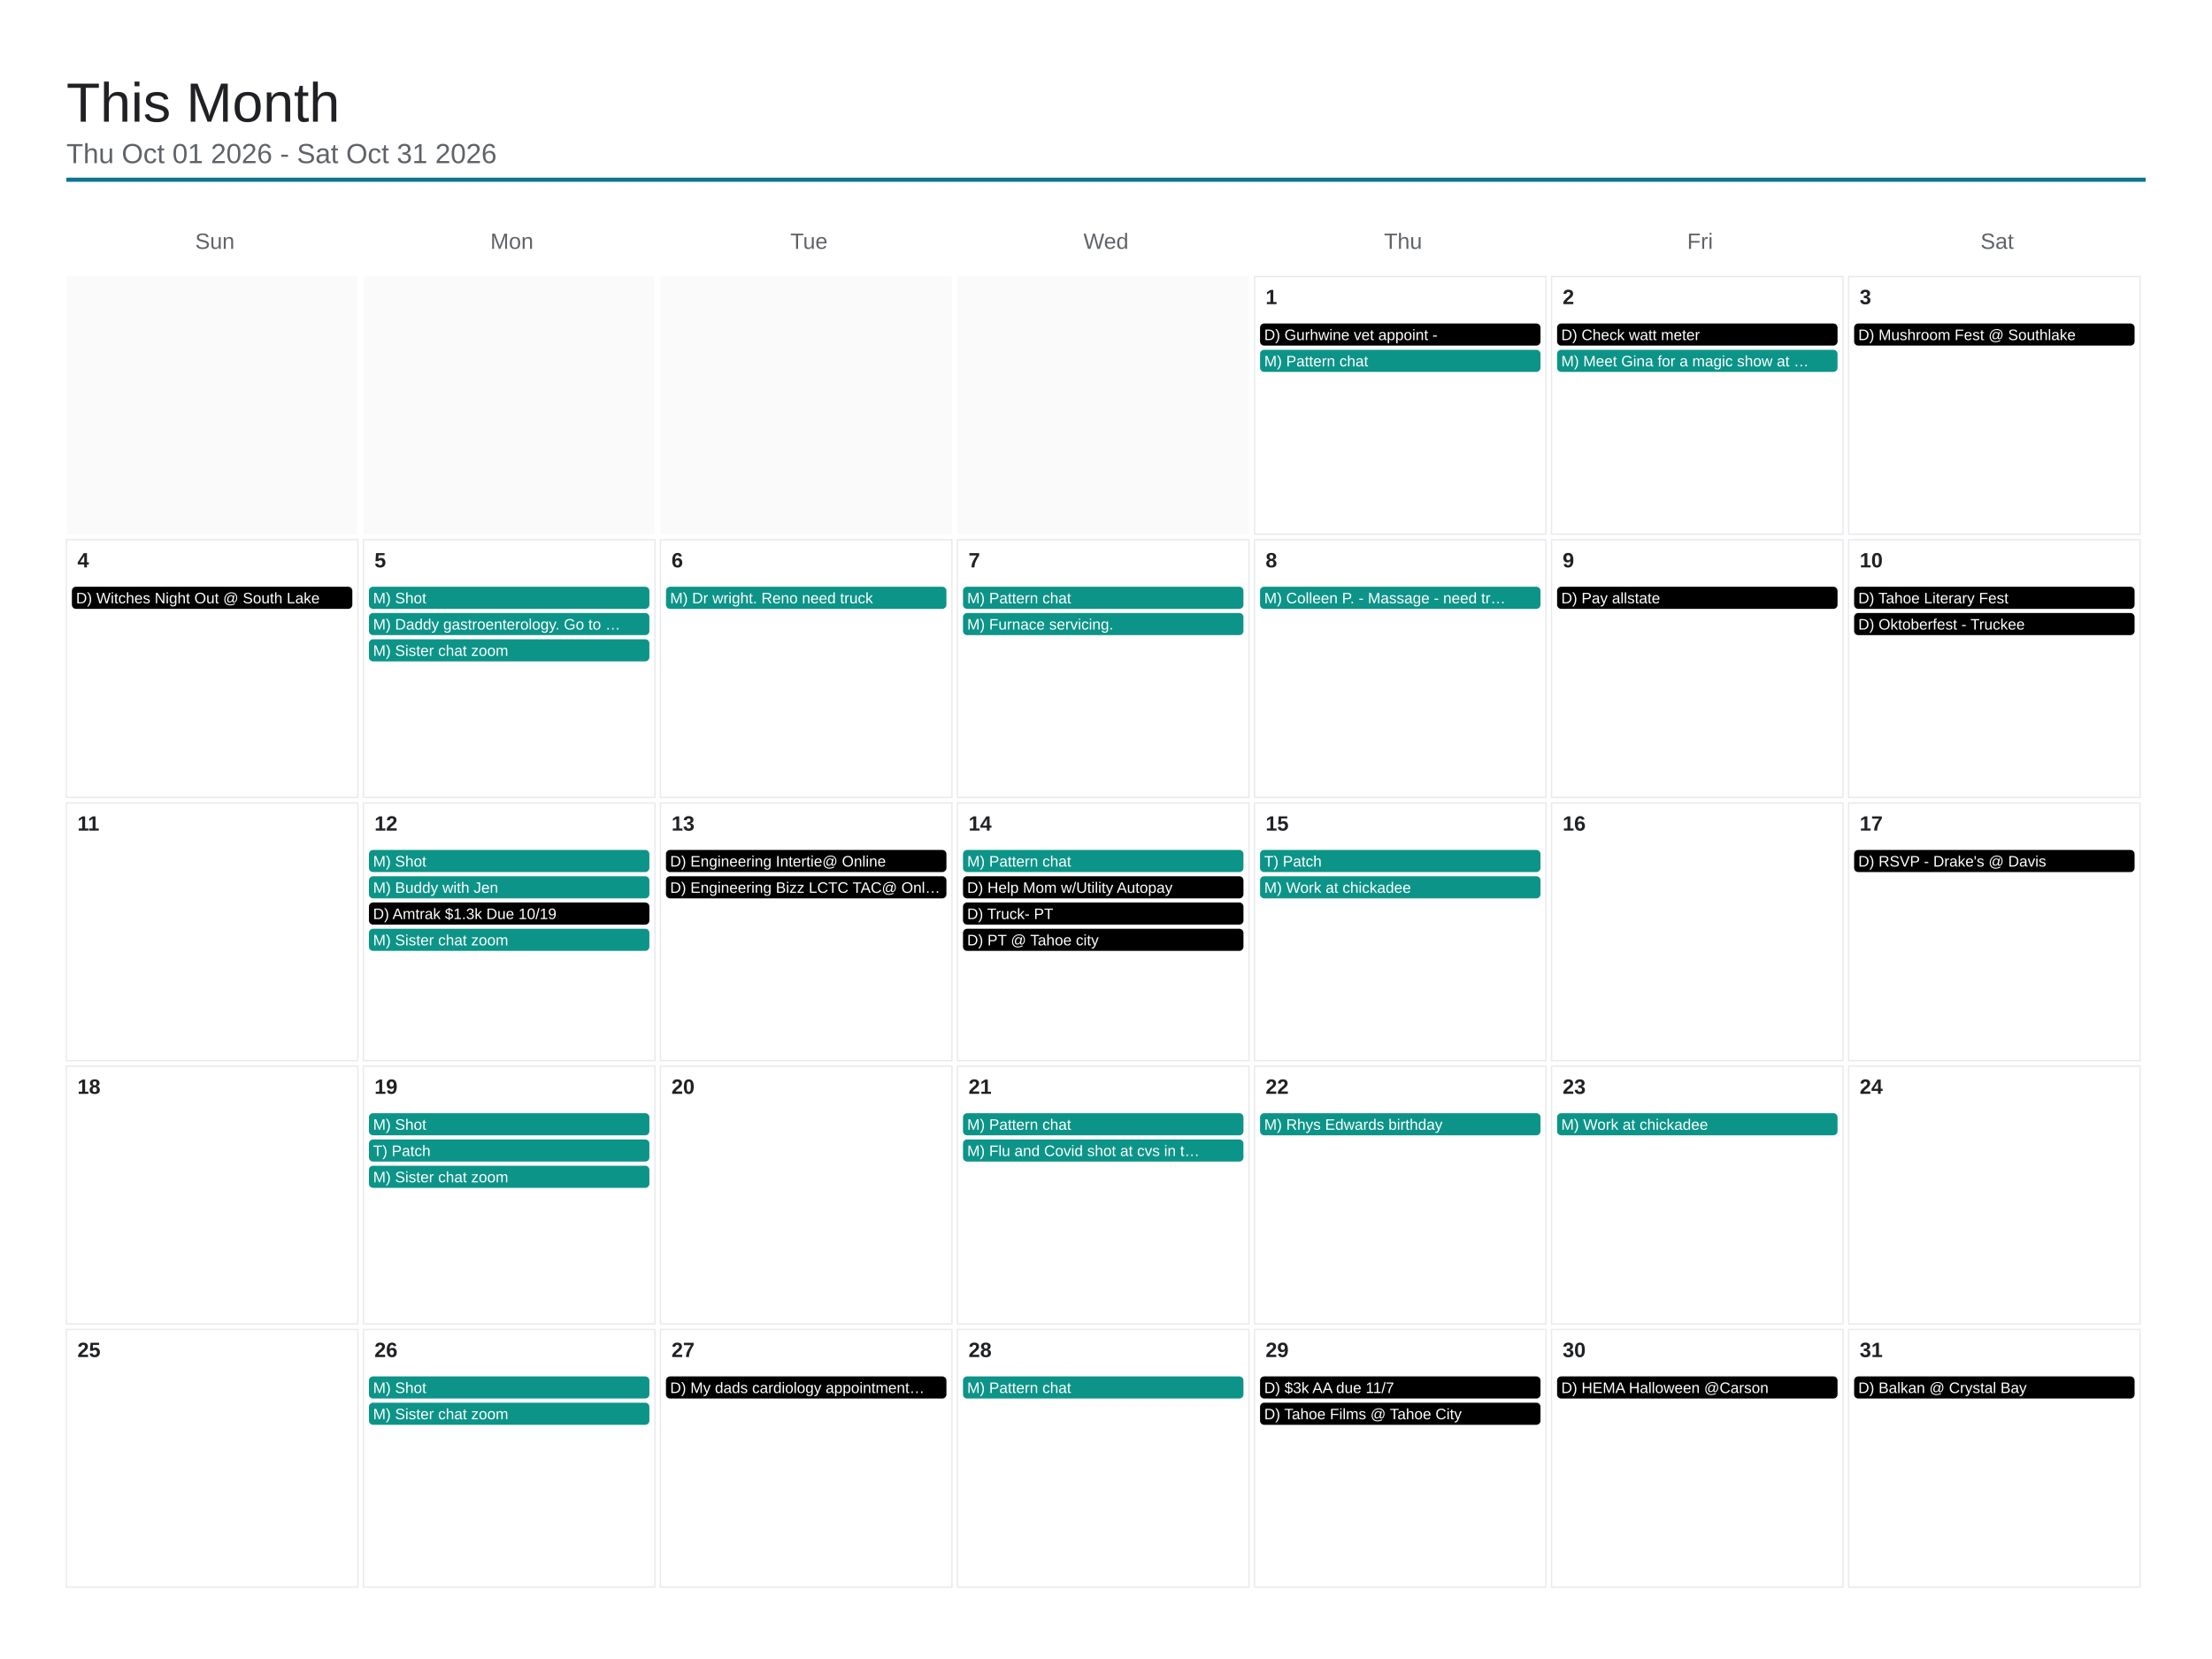
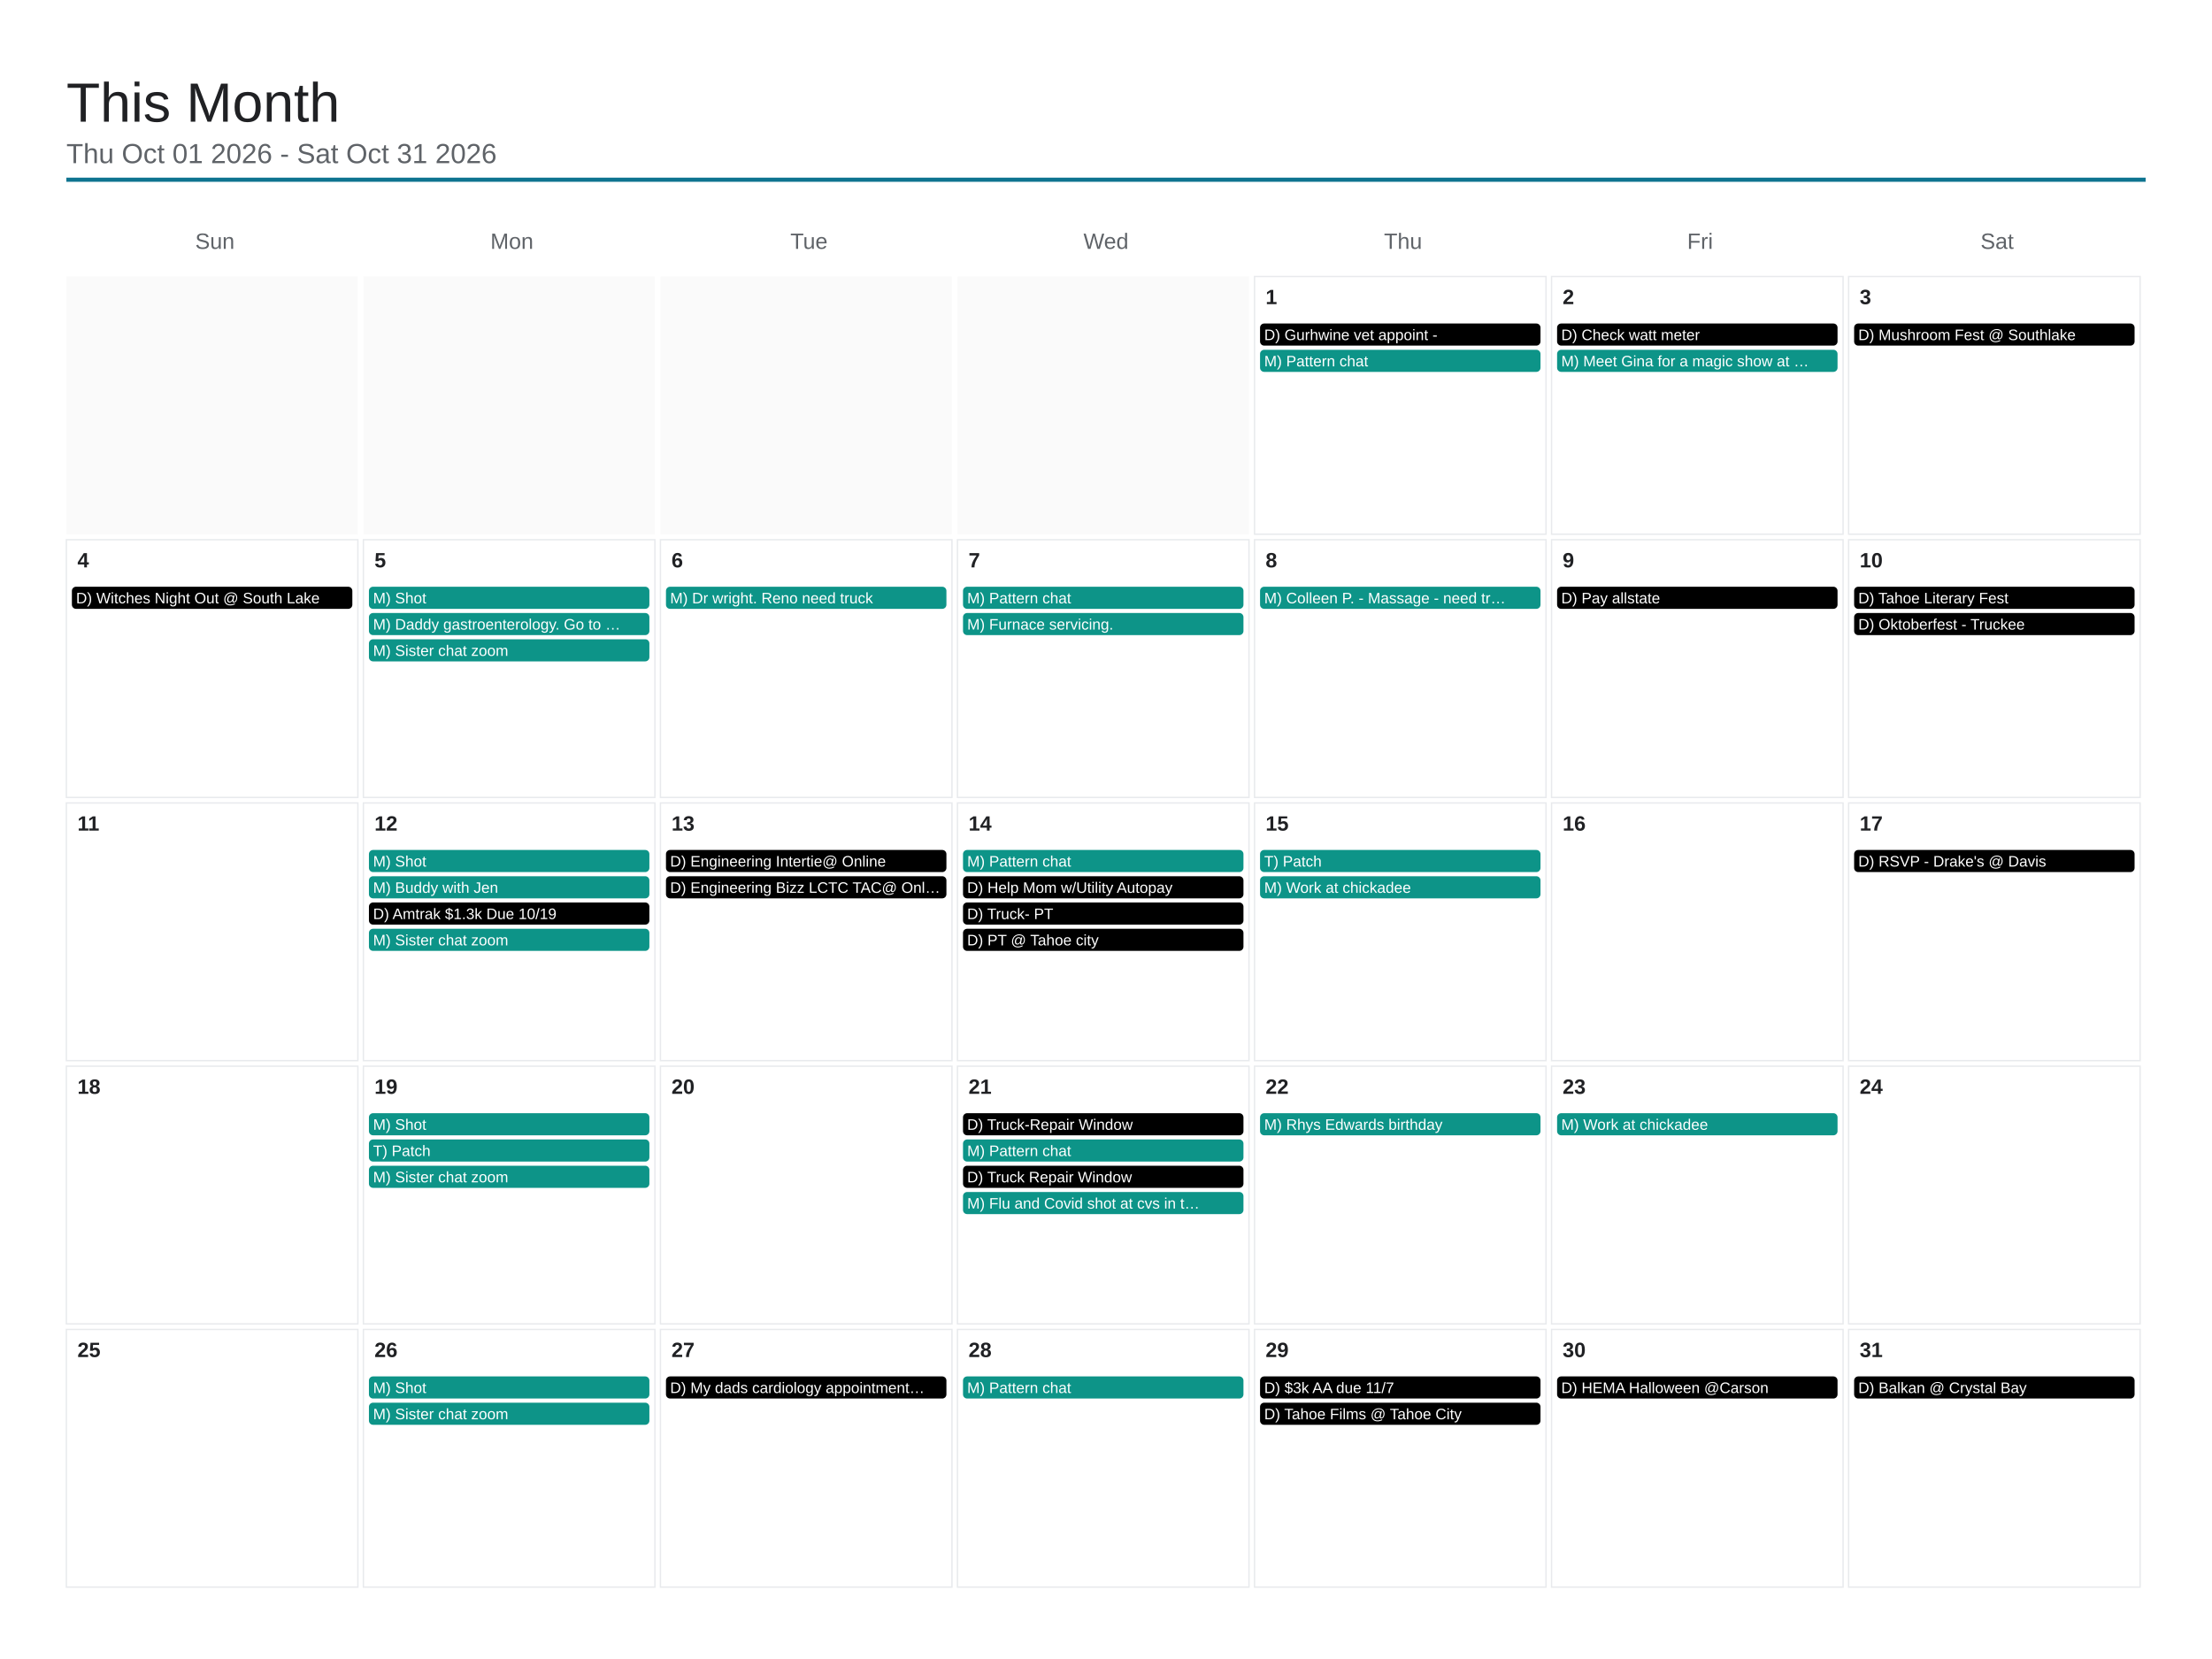
<svg xmlns="http://www.w3.org/2000/svg" viewBox="0 0 1600 1200" width="1600" height="1200">
  <rect x="0" y="0" width="1600" height="1200" fill="#ffffff" />
  <text x="48" y="88" font-family="Arial, Helvetica, sans-serif" font-size="40" font-weight="500" fill="#202124">This Month</text>
  <text x="48" y="118" font-family="Arial, Helvetica, sans-serif" font-size="20" fill="#5f6368">Thu Oct 01 2026 - Sat Oct 31 2026</text>
  <line x1="48" y1="130" x2="1552" y2="130" stroke="#0e7490" stroke-width="3" />
  <text x="155.429" y="180" font-family="Arial, Helvetica, sans-serif" font-size="16" fill="#5f6368" text-anchor="middle">Sun</text>
  <text x="370.286" y="180" font-family="Arial, Helvetica, sans-serif" font-size="16" fill="#5f6368" text-anchor="middle">Mon</text>
  <text x="585.143" y="180" font-family="Arial, Helvetica, sans-serif" font-size="16" fill="#5f6368" text-anchor="middle">Tue</text>
  <text x="800" y="180" font-family="Arial, Helvetica, sans-serif" font-size="16" fill="#5f6368" text-anchor="middle">Wed</text>
  <text x="1014.857" y="180" font-family="Arial, Helvetica, sans-serif" font-size="16" fill="#5f6368" text-anchor="middle">Thu</text>
  <text x="1229.714" y="180" font-family="Arial, Helvetica, sans-serif" font-size="16" fill="#5f6368" text-anchor="middle">Fri</text>
  <text x="1444.571" y="180" font-family="Arial, Helvetica, sans-serif" font-size="16" fill="#5f6368" text-anchor="middle">Sat</text>
  <rect x="48" y="200" width="210.857" height="186.4" fill="#fafafa" />
  <rect x="262.857" y="200" width="210.857" height="186.4" fill="#fafafa" />
  <rect x="477.714" y="200" width="210.857" height="186.4" fill="#fafafa" />
  <rect x="692.571" y="200" width="210.857" height="186.4" fill="#fafafa" />
  <rect x="907.429" y="200" width="210.857" height="186.4" fill="none" stroke="#e8eaed" stroke-width="1" />
  <text x="915.429" y="220" font-family="Arial, Helvetica, sans-serif" font-size="15" font-weight="600" fill="#202124">1</text>
  <rect x="911.429" y="234" width="202.857" height="16" rx="3" fill="#000000" />
  <text x="914.429" y="246" font-family="Arial, Helvetica, sans-serif" font-size="11" fill="#ffffff">D) Gurhwine vet appoint -</text>
  <rect x="911.429" y="253" width="202.857" height="16" rx="3" fill="#0d9488" />
  <text x="914.429" y="265" font-family="Arial, Helvetica, sans-serif" font-size="11" fill="#ffffff">M) Pattern chat</text>
  <rect x="1122.286" y="200" width="210.857" height="186.4" fill="none" stroke="#e8eaed" stroke-width="1" />
  <text x="1130.286" y="220" font-family="Arial, Helvetica, sans-serif" font-size="15" font-weight="600" fill="#202124">2</text>
  <rect x="1126.286" y="234" width="202.857" height="16" rx="3" fill="#000000" />
  <text x="1129.286" y="246" font-family="Arial, Helvetica, sans-serif" font-size="11" fill="#ffffff">D) Check watt meter</text>
  <rect x="1126.286" y="253" width="202.857" height="16" rx="3" fill="#0d9488" />
  <text x="1129.286" y="265" font-family="Arial, Helvetica, sans-serif" font-size="11" fill="#ffffff">M) Meet Gina for a magic show at …</text>
  <rect x="1337.143" y="200" width="210.857" height="186.4" fill="none" stroke="#e8eaed" stroke-width="1" />
  <text x="1345.143" y="220" font-family="Arial, Helvetica, sans-serif" font-size="15" font-weight="600" fill="#202124">3</text>
  <rect x="1341.143" y="234" width="202.857" height="16" rx="3" fill="#000000" />
  <text x="1344.143" y="246" font-family="Arial, Helvetica, sans-serif" font-size="11" fill="#ffffff">D) Mushroom Fest @ Southlake</text>
  <rect x="48" y="390.4" width="210.857" height="186.4" fill="none" stroke="#e8eaed" stroke-width="1" />
  <text x="56" y="410.4" font-family="Arial, Helvetica, sans-serif" font-size="15" font-weight="600" fill="#202124">4</text>
  <rect x="52" y="424.4" width="202.857" height="16" rx="3" fill="#000000" />
  <text x="55" y="436.4" font-family="Arial, Helvetica, sans-serif" font-size="11" fill="#ffffff">D) Witches Night Out @ South Lake</text>
  <rect x="262.857" y="390.4" width="210.857" height="186.4" fill="none" stroke="#e8eaed" stroke-width="1" />
  <text x="270.857" y="410.4" font-family="Arial, Helvetica, sans-serif" font-size="15" font-weight="600" fill="#202124">5</text>
  <rect x="266.857" y="424.4" width="202.857" height="16" rx="3" fill="#0d9488" />
  <text x="269.857" y="436.4" font-family="Arial, Helvetica, sans-serif" font-size="11" fill="#ffffff">M) Shot</text>
  <rect x="266.857" y="443.4" width="202.857" height="16" rx="3" fill="#0d9488" />
  <text x="269.857" y="455.4" font-family="Arial, Helvetica, sans-serif" font-size="11" fill="#ffffff">M) Daddy gastroenterology. Go to …</text>
  <rect x="266.857" y="462.4" width="202.857" height="16" rx="3" fill="#0d9488" />
  <text x="269.857" y="474.4" font-family="Arial, Helvetica, sans-serif" font-size="11" fill="#ffffff">M) Sister chat zoom</text>
  <rect x="477.714" y="390.4" width="210.857" height="186.4" fill="none" stroke="#e8eaed" stroke-width="1" />
  <text x="485.714" y="410.4" font-family="Arial, Helvetica, sans-serif" font-size="15" font-weight="600" fill="#202124">6</text>
  <rect x="481.714" y="424.4" width="202.857" height="16" rx="3" fill="#0d9488" />
  <text x="484.714" y="436.4" font-family="Arial, Helvetica, sans-serif" font-size="11" fill="#ffffff">M) Dr wright. Reno need truck</text>
  <rect x="692.571" y="390.4" width="210.857" height="186.4" fill="none" stroke="#e8eaed" stroke-width="1" />
  <text x="700.571" y="410.4" font-family="Arial, Helvetica, sans-serif" font-size="15" font-weight="600" fill="#202124">7</text>
  <rect x="696.571" y="424.4" width="202.857" height="16" rx="3" fill="#0d9488" />
  <text x="699.571" y="436.4" font-family="Arial, Helvetica, sans-serif" font-size="11" fill="#ffffff">M) Pattern chat</text>
  <rect x="696.571" y="443.4" width="202.857" height="16" rx="3" fill="#0d9488" />
  <text x="699.571" y="455.4" font-family="Arial, Helvetica, sans-serif" font-size="11" fill="#ffffff">M) Furnace servicing.</text>
  <rect x="907.429" y="390.4" width="210.857" height="186.4" fill="none" stroke="#e8eaed" stroke-width="1" />
  <text x="915.429" y="410.4" font-family="Arial, Helvetica, sans-serif" font-size="15" font-weight="600" fill="#202124">8</text>
  <rect x="911.429" y="424.4" width="202.857" height="16" rx="3" fill="#0d9488" />
  <text x="914.429" y="436.4" font-family="Arial, Helvetica, sans-serif" font-size="11" fill="#ffffff">M) Colleen P. - Massage - need tr…</text>
  <rect x="1122.286" y="390.4" width="210.857" height="186.4" fill="none" stroke="#e8eaed" stroke-width="1" />
  <text x="1130.286" y="410.4" font-family="Arial, Helvetica, sans-serif" font-size="15" font-weight="600" fill="#202124">9</text>
  <rect x="1126.286" y="424.4" width="202.857" height="16" rx="3" fill="#000000" />
  <text x="1129.286" y="436.4" font-family="Arial, Helvetica, sans-serif" font-size="11" fill="#ffffff">D) Pay allstate</text>
  <rect x="1337.143" y="390.4" width="210.857" height="186.4" fill="none" stroke="#e8eaed" stroke-width="1" />
  <text x="1345.143" y="410.4" font-family="Arial, Helvetica, sans-serif" font-size="15" font-weight="600" fill="#202124">10</text>
  <rect x="1341.143" y="424.4" width="202.857" height="16" rx="3" fill="#000000" />
  <text x="1344.143" y="436.4" font-family="Arial, Helvetica, sans-serif" font-size="11" fill="#ffffff">D) Tahoe Literary Fest</text>
  <rect x="1341.143" y="443.4" width="202.857" height="16" rx="3" fill="#000000" />
  <text x="1344.143" y="455.4" font-family="Arial, Helvetica, sans-serif" font-size="11" fill="#ffffff">D) Oktoberfest - Truckee</text>
  <rect x="48" y="580.8" width="210.857" height="186.4" fill="none" stroke="#e8eaed" stroke-width="1" />
  <text x="56" y="600.8" font-family="Arial, Helvetica, sans-serif" font-size="15" font-weight="600" fill="#202124">11</text>
  <rect x="262.857" y="580.8" width="210.857" height="186.4" fill="none" stroke="#e8eaed" stroke-width="1" />
  <text x="270.857" y="600.8" font-family="Arial, Helvetica, sans-serif" font-size="15" font-weight="600" fill="#202124">12</text>
  <rect x="266.857" y="614.8" width="202.857" height="16" rx="3" fill="#0d9488" />
  <text x="269.857" y="626.8" font-family="Arial, Helvetica, sans-serif" font-size="11" fill="#ffffff">M) Shot</text>
  <rect x="266.857" y="633.8" width="202.857" height="16" rx="3" fill="#0d9488" />
  <text x="269.857" y="645.8" font-family="Arial, Helvetica, sans-serif" font-size="11" fill="#ffffff">M) Buddy with Jen</text>
  <rect x="266.857" y="652.8" width="202.857" height="16" rx="3" fill="#000000" />
  <text x="269.857" y="664.8" font-family="Arial, Helvetica, sans-serif" font-size="11" fill="#ffffff">D) Amtrak $1.3k Due 10/19</text>
  <rect x="266.857" y="671.8" width="202.857" height="16" rx="3" fill="#0d9488" />
  <text x="269.857" y="683.8" font-family="Arial, Helvetica, sans-serif" font-size="11" fill="#ffffff">M) Sister chat zoom</text>
  <rect x="477.714" y="580.8" width="210.857" height="186.4" fill="none" stroke="#e8eaed" stroke-width="1" />
  <text x="485.714" y="600.8" font-family="Arial, Helvetica, sans-serif" font-size="15" font-weight="600" fill="#202124">13</text>
  <rect x="481.714" y="614.8" width="202.857" height="16" rx="3" fill="#000000" />
  <text x="484.714" y="626.8" font-family="Arial, Helvetica, sans-serif" font-size="11" fill="#ffffff">D) Engineering Intertie@ Online</text>
  <rect x="481.714" y="633.8" width="202.857" height="16" rx="3" fill="#000000" />
  <text x="484.714" y="645.8" font-family="Arial, Helvetica, sans-serif" font-size="11" fill="#ffffff">D) Engineering Bizz LCTC TAC@ Onl…</text>
  <rect x="692.571" y="580.8" width="210.857" height="186.4" fill="none" stroke="#e8eaed" stroke-width="1" />
  <text x="700.571" y="600.8" font-family="Arial, Helvetica, sans-serif" font-size="15" font-weight="600" fill="#202124">14</text>
  <rect x="696.571" y="614.8" width="202.857" height="16" rx="3" fill="#0d9488" />
  <text x="699.571" y="626.8" font-family="Arial, Helvetica, sans-serif" font-size="11" fill="#ffffff">M) Pattern chat</text>
  <rect x="696.571" y="633.8" width="202.857" height="16" rx="3" fill="#000000" />
  <text x="699.571" y="645.8" font-family="Arial, Helvetica, sans-serif" font-size="11" fill="#ffffff">D) Help Mom w/Utility Autopay</text>
  <rect x="696.571" y="652.8" width="202.857" height="16" rx="3" fill="#000000" />
  <text x="699.571" y="664.8" font-family="Arial, Helvetica, sans-serif" font-size="11" fill="#ffffff">D) Truck- PT</text>
  <rect x="696.571" y="671.8" width="202.857" height="16" rx="3" fill="#000000" />
  <text x="699.571" y="683.8" font-family="Arial, Helvetica, sans-serif" font-size="11" fill="#ffffff">D) PT @ Tahoe city</text>
  <rect x="907.429" y="580.8" width="210.857" height="186.4" fill="none" stroke="#e8eaed" stroke-width="1" />
  <text x="915.429" y="600.8" font-family="Arial, Helvetica, sans-serif" font-size="15" font-weight="600" fill="#202124">15</text>
  <rect x="911.429" y="614.8" width="202.857" height="16" rx="3" fill="#0d9488" />
  <text x="914.429" y="626.8" font-family="Arial, Helvetica, sans-serif" font-size="11" fill="#ffffff">T) Patch</text>
  <rect x="911.429" y="633.8" width="202.857" height="16" rx="3" fill="#0d9488" />
  <text x="914.429" y="645.8" font-family="Arial, Helvetica, sans-serif" font-size="11" fill="#ffffff">M) Work at chickadee</text>
  <rect x="1122.286" y="580.8" width="210.857" height="186.4" fill="none" stroke="#e8eaed" stroke-width="1" />
  <text x="1130.286" y="600.8" font-family="Arial, Helvetica, sans-serif" font-size="15" font-weight="600" fill="#202124">16</text>
  <rect x="1337.143" y="580.8" width="210.857" height="186.4" fill="none" stroke="#e8eaed" stroke-width="1" />
  <text x="1345.143" y="600.8" font-family="Arial, Helvetica, sans-serif" font-size="15" font-weight="600" fill="#202124">17</text>
  <rect x="1341.143" y="614.8" width="202.857" height="16" rx="3" fill="#000000" />
  <text x="1344.143" y="626.8" font-family="Arial, Helvetica, sans-serif" font-size="11" fill="#ffffff">D) RSVP - Drake's @ Davis</text>
  <rect x="48" y="771.2" width="210.857" height="186.4" fill="none" stroke="#e8eaed" stroke-width="1" />
  <text x="56" y="791.2" font-family="Arial, Helvetica, sans-serif" font-size="15" font-weight="600" fill="#202124">18</text>
  <rect x="262.857" y="771.2" width="210.857" height="186.4" fill="none" stroke="#e8eaed" stroke-width="1" />
  <text x="270.857" y="791.2" font-family="Arial, Helvetica, sans-serif" font-size="15" font-weight="600" fill="#202124">19</text>
  <rect x="266.857" y="805.2" width="202.857" height="16" rx="3" fill="#0d9488" />
  <text x="269.857" y="817.2" font-family="Arial, Helvetica, sans-serif" font-size="11" fill="#ffffff">M) Shot</text>
  <rect x="266.857" y="824.2" width="202.857" height="16" rx="3" fill="#0d9488" />
  <text x="269.857" y="836.2" font-family="Arial, Helvetica, sans-serif" font-size="11" fill="#ffffff">T) Patch</text>
  <rect x="266.857" y="843.2" width="202.857" height="16" rx="3" fill="#0d9488" />
  <text x="269.857" y="855.2" font-family="Arial, Helvetica, sans-serif" font-size="11" fill="#ffffff">M) Sister chat zoom</text>
  <rect x="477.714" y="771.2" width="210.857" height="186.4" fill="none" stroke="#e8eaed" stroke-width="1" />
  <text x="485.714" y="791.2" font-family="Arial, Helvetica, sans-serif" font-size="15" font-weight="600" fill="#202124">20</text>
  <rect x="692.571" y="771.2" width="210.857" height="186.4" fill="none" stroke="#e8eaed" stroke-width="1" />
  <text x="700.571" y="791.2" font-family="Arial, Helvetica, sans-serif" font-size="15" font-weight="600" fill="#202124">21</text>
-   <rect x="696.571" y="805.2" width="202.857" height="16" rx="3" fill="#0d9488" />
-   <text x="699.571" y="817.2" font-family="Arial, Helvetica, sans-serif" font-size="11" fill="#ffffff">M) Pattern chat</text>
+   <rect x="696.571" y="805.2" width="202.857" height="16" rx="3" fill="#000000" />
+   <text x="699.571" y="817.2" font-family="Arial, Helvetica, sans-serif" font-size="11" fill="#ffffff">D) Truck-Repair Window</text>
  <rect x="696.571" y="824.2" width="202.857" height="16" rx="3" fill="#0d9488" />
-   <text x="699.571" y="836.2" font-family="Arial, Helvetica, sans-serif" font-size="11" fill="#ffffff">M) Flu and Covid shot at cvs in t…</text>
+   <text x="699.571" y="836.2" font-family="Arial, Helvetica, sans-serif" font-size="11" fill="#ffffff">M) Pattern chat</text>
+   <rect x="696.571" y="843.2" width="202.857" height="16" rx="3" fill="#000000" />
+   <text x="699.571" y="855.2" font-family="Arial, Helvetica, sans-serif" font-size="11" fill="#ffffff">D) Truck Repair Window</text>
+   <rect x="696.571" y="862.2" width="202.857" height="16" rx="3" fill="#0d9488" />
+   <text x="699.571" y="874.2" font-family="Arial, Helvetica, sans-serif" font-size="11" fill="#ffffff">M) Flu and Covid shot at cvs in t…</text>
  <rect x="907.429" y="771.2" width="210.857" height="186.4" fill="none" stroke="#e8eaed" stroke-width="1" />
  <text x="915.429" y="791.2" font-family="Arial, Helvetica, sans-serif" font-size="15" font-weight="600" fill="#202124">22</text>
  <rect x="911.429" y="805.2" width="202.857" height="16" rx="3" fill="#0d9488" />
  <text x="914.429" y="817.2" font-family="Arial, Helvetica, sans-serif" font-size="11" fill="#ffffff">M) Rhys Edwards birthday</text>
  <rect x="1122.286" y="771.2" width="210.857" height="186.4" fill="none" stroke="#e8eaed" stroke-width="1" />
  <text x="1130.286" y="791.2" font-family="Arial, Helvetica, sans-serif" font-size="15" font-weight="600" fill="#202124">23</text>
  <rect x="1126.286" y="805.2" width="202.857" height="16" rx="3" fill="#0d9488" />
  <text x="1129.286" y="817.2" font-family="Arial, Helvetica, sans-serif" font-size="11" fill="#ffffff">M) Work at chickadee</text>
  <rect x="1337.143" y="771.2" width="210.857" height="186.4" fill="none" stroke="#e8eaed" stroke-width="1" />
  <text x="1345.143" y="791.2" font-family="Arial, Helvetica, sans-serif" font-size="15" font-weight="600" fill="#202124">24</text>
  <rect x="48" y="961.6" width="210.857" height="186.4" fill="none" stroke="#e8eaed" stroke-width="1" />
  <text x="56" y="981.6" font-family="Arial, Helvetica, sans-serif" font-size="15" font-weight="600" fill="#202124">25</text>
  <rect x="262.857" y="961.6" width="210.857" height="186.4" fill="none" stroke="#e8eaed" stroke-width="1" />
  <text x="270.857" y="981.6" font-family="Arial, Helvetica, sans-serif" font-size="15" font-weight="600" fill="#202124">26</text>
  <rect x="266.857" y="995.6" width="202.857" height="16" rx="3" fill="#0d9488" />
  <text x="269.857" y="1007.6" font-family="Arial, Helvetica, sans-serif" font-size="11" fill="#ffffff">M) Shot</text>
  <rect x="266.857" y="1014.6" width="202.857" height="16" rx="3" fill="#0d9488" />
  <text x="269.857" y="1026.6" font-family="Arial, Helvetica, sans-serif" font-size="11" fill="#ffffff">M) Sister chat zoom</text>
  <rect x="477.714" y="961.6" width="210.857" height="186.4" fill="none" stroke="#e8eaed" stroke-width="1" />
  <text x="485.714" y="981.6" font-family="Arial, Helvetica, sans-serif" font-size="15" font-weight="600" fill="#202124">27</text>
  <rect x="481.714" y="995.6" width="202.857" height="16" rx="3" fill="#000000" />
  <text x="484.714" y="1007.6" font-family="Arial, Helvetica, sans-serif" font-size="11" fill="#ffffff">D) My dads cardiology appointment…</text>
  <rect x="692.571" y="961.6" width="210.857" height="186.4" fill="none" stroke="#e8eaed" stroke-width="1" />
  <text x="700.571" y="981.6" font-family="Arial, Helvetica, sans-serif" font-size="15" font-weight="600" fill="#202124">28</text>
  <rect x="696.571" y="995.6" width="202.857" height="16" rx="3" fill="#0d9488" />
  <text x="699.571" y="1007.6" font-family="Arial, Helvetica, sans-serif" font-size="11" fill="#ffffff">M) Pattern chat</text>
  <rect x="907.429" y="961.6" width="210.857" height="186.4" fill="none" stroke="#e8eaed" stroke-width="1" />
  <text x="915.429" y="981.6" font-family="Arial, Helvetica, sans-serif" font-size="15" font-weight="600" fill="#202124">29</text>
  <rect x="911.429" y="995.6" width="202.857" height="16" rx="3" fill="#000000" />
  <text x="914.429" y="1007.6" font-family="Arial, Helvetica, sans-serif" font-size="11" fill="#ffffff">D) $3k AA due 11/7</text>
  <rect x="911.429" y="1014.6" width="202.857" height="16" rx="3" fill="#000000" />
  <text x="914.429" y="1026.6" font-family="Arial, Helvetica, sans-serif" font-size="11" fill="#ffffff">D) Tahoe Films @ Tahoe City</text>
  <rect x="1122.286" y="961.6" width="210.857" height="186.4" fill="none" stroke="#e8eaed" stroke-width="1" />
  <text x="1130.286" y="981.6" font-family="Arial, Helvetica, sans-serif" font-size="15" font-weight="600" fill="#202124">30</text>
  <rect x="1126.286" y="995.6" width="202.857" height="16" rx="3" fill="#000000" />
  <text x="1129.286" y="1007.6" font-family="Arial, Helvetica, sans-serif" font-size="11" fill="#ffffff">D) HEMA Halloween @Carson</text>
  <rect x="1337.143" y="961.6" width="210.857" height="186.4" fill="none" stroke="#e8eaed" stroke-width="1" />
  <text x="1345.143" y="981.6" font-family="Arial, Helvetica, sans-serif" font-size="15" font-weight="600" fill="#202124">31</text>
  <rect x="1341.143" y="995.6" width="202.857" height="16" rx="3" fill="#000000" />
  <text x="1344.143" y="1007.6" font-family="Arial, Helvetica, sans-serif" font-size="11" fill="#ffffff">D) Balkan @ Crystal Bay</text>
</svg>
